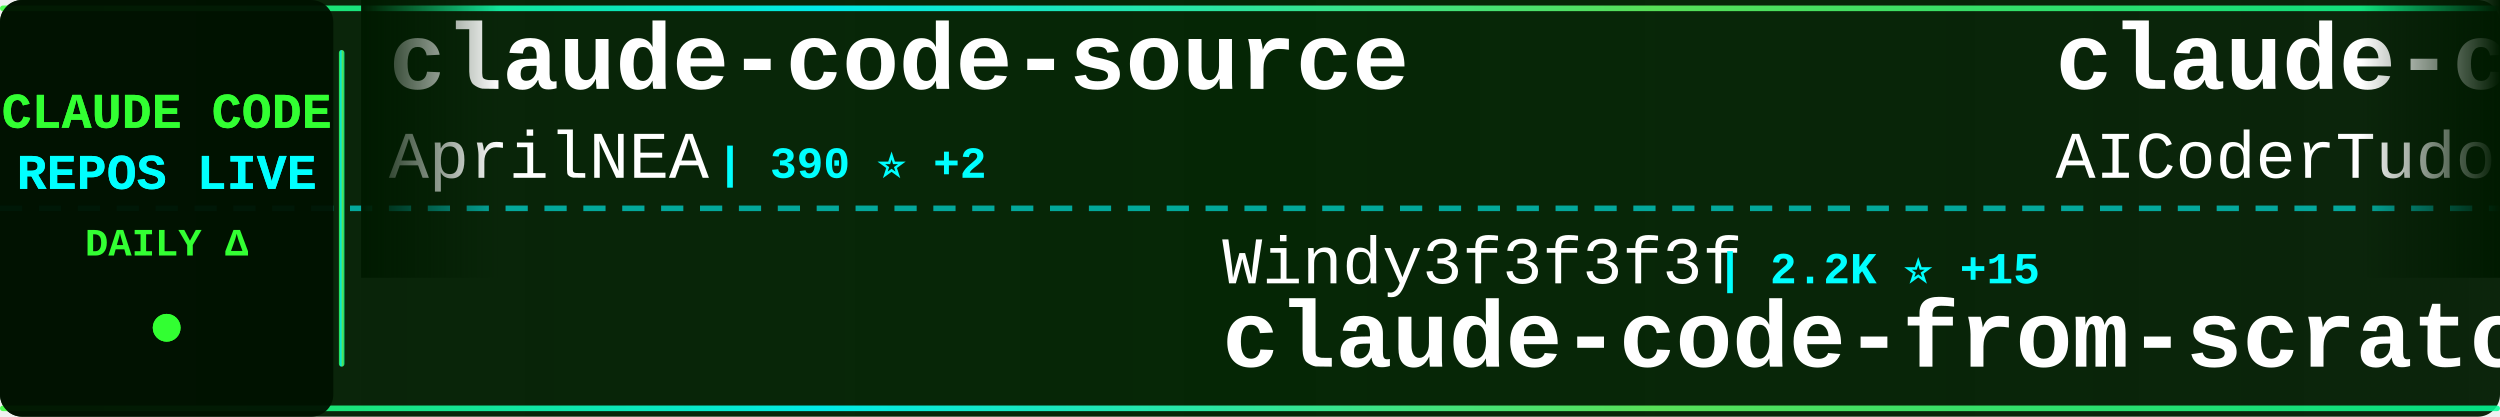
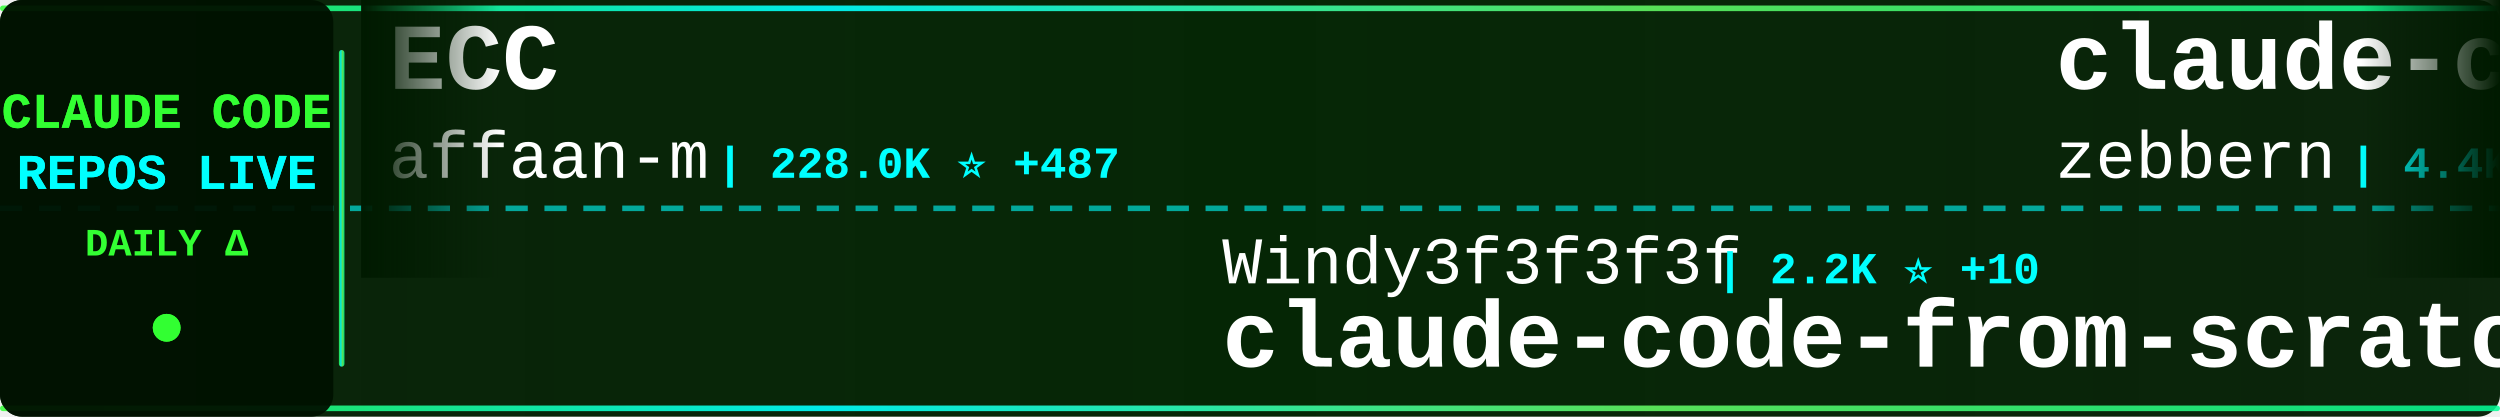
<svg xmlns="http://www.w3.org/2000/svg" width="900" height="150">
  <defs>
    <linearGradient id="tickerBg" x1="0%" y1="0%" x2="100%" y2="0%">
      <stop offset="0%" style="stop-color:#001a00;stop-opacity:0.95" />
      <stop offset="50%" style="stop-color:#002200;stop-opacity:0.98" />
      <stop offset="100%" style="stop-color:#001a00;stop-opacity:0.95" />
    </linearGradient>
    <linearGradient id="borderGrad" x1="0%" y1="0%" x2="100%" y2="0%">
      <stop offset="0%" style="stop-color:#33ff33;stop-opacity:0.85">
        <animate attributeName="stop-opacity" values="0.85;1;0.85" dur="2s" repeatCount="indefinite" />
      </stop>
      <stop offset="33%" style="stop-color:#00ffff;stop-opacity:0.9">
        <animate attributeName="stop-opacity" values="0.9;1;0.9" dur="2.2s" repeatCount="indefinite" />
      </stop>
      <stop offset="66%" style="stop-color:#66ff66;stop-opacity:0.85">
        <animate attributeName="stop-opacity" values="0.85;1;0.85" dur="1.8s" repeatCount="indefinite" />
      </stop>
      <stop offset="100%" style="stop-color:#00ff99;stop-opacity:0.85">
        <animate attributeName="stop-opacity" values="0.85;1;0.85" dur="2s" repeatCount="indefinite" />
      </stop>
    </linearGradient>
    <filter id="textGlow">
      <feGaussianBlur stdDeviation="0.1" result="coloredBlur" />
      <feMerge>
        <feMergeNode in="coloredBlur" />
        <feMergeNode in="SourceGraphic" />
      </feMerge>
    </filter>
    <filter id="metricGlow">
      <feGaussianBlur stdDeviation="0.2" result="coloredBlur" />
      <feMerge>
        <feMergeNode in="coloredBlur" />
        <feMergeNode in="SourceGraphic" />
      </feMerge>
    </filter>
    <linearGradient id="leftFade" x1="0%" y1="0%" x2="100%" y2="0%">
      <stop offset="0%" style="stop-color:#001a00;stop-opacity:1" />
      <stop offset="100%" style="stop-color:#001a00;stop-opacity:0" />
    </linearGradient>
    <linearGradient id="rightFade" x1="0%" y1="0%" x2="100%" y2="0%">
      <stop offset="0%" style="stop-color:#001a00;stop-opacity:0" />
      <stop offset="100%" style="stop-color:#001a00;stop-opacity:1" />
    </linearGradient>
  </defs>
  <rect width="900" height="150" fill="url(#tickerBg)" rx="8" />
  <rect x="0" y="2" width="900" height="2" fill="url(#borderGrad)" rx="1" />
  <rect x="0" y="146" width="900" height="2" fill="url(#borderGrad)" rx="1" />
  <line x1="0" y1="75" x2="900" y2="75" stroke="#00ffff" stroke-width="2" stroke-dasharray="8 6" opacity="0.6" />
  <rect x="0" y="0" width="120" height="150" fill="#001100" opacity="0.95" rx="8" />
  <text x="60" y="46" font-family="'Courier New', monospace" font-size="18" font-weight="bold" fill="#33ff33" text-anchor="middle" filter="url(#textGlow)">
    CLAUDE CODE
  </text>
  <text x="60" y="68" font-family="'Courier New', monospace" font-size="18" font-weight="bold" fill="#00ffff" text-anchor="middle" filter="url(#textGlow)">
    REPOS LIVE
  </text>
  <text x="60" y="92" font-family="'Courier New', monospace" font-size="14" font-weight="bold" fill="#33ff33" text-anchor="middle">
    DAILY Δ
  </text>
  <circle cx="60" cy="118" r="5" fill="#33ff33" filter="url(#metricGlow)">
    <animate attributeName="r" values="4;6;4" dur="1.5s" repeatCount="indefinite" />
    <animate attributeName="opacity" values="0.6;1;0.6" dur="1.5s" repeatCount="indefinite" />
  </circle>
  <rect x="122" y="18" width="2" height="114" fill="url(#borderGrad)" rx="1" />
  <clipPath id="tickerClip">
    <rect x="130" y="0" width="770" height="150" />
  </clipPath>
  <g clip-path="url(#tickerClip)">
    <g id="tickerItems">
      <animateTransform attributeName="transform" attributeType="XML" type="translate" from="0 0" to="-3000 0" dur="54s" repeatCount="indefinite" />
      <g transform="translate(0, 0)">
-         <text x="140" y="32" font-family="'Courier New', monospace" font-size="34" font-weight="bold" fill="#ffffff">claude-code-source</text>
-         <text x="140" y="64" font-family="'Courier New', monospace" font-size="24" font-weight="normal" fill="#ffffff" opacity="1.0">AprilNEA</text>
-         <text x="258" y="64" font-family="'Courier New', monospace" font-size="16" font-weight="bold" fill="#00ffff"> | 390 ⭐ +2</text>
+         <text x="140" y="32" font-family="'Courier New', monospace" font-size="34" font-weight="bold" fill="#ffffff">ECC</text>
+         <text x="140" y="64" font-family="'Courier New', monospace" font-size="24" font-weight="normal" fill="#ffffff" opacity="1.0">affaan-m</text>
+         <text x="258" y="64" font-family="'Courier New', monospace" font-size="16" font-weight="bold" fill="#00ffff"> | 228.0K ⭐ +487</text>
      </g>
      <g transform="translate(300, 0)">
        <text x="140" y="102" font-family="'Courier New', monospace" font-size="24" font-weight="normal" fill="#ffffff" opacity="1.0">Windy3f3f3f3f</text>
-         <text x="318" y="102" font-family="'Courier New', monospace" font-size="16" font-weight="bold" fill="#00ffff"> | 2.2K ⭐ +15</text>
+         <text x="318" y="102" font-family="'Courier New', monospace" font-size="16" font-weight="bold" fill="#00ffff"> | 2.2K ⭐ +10</text>
        <text x="140" y="132" font-family="'Courier New', monospace" font-size="34" font-weight="bold" fill="#ffffff">claude-code-from-scratch</text>
      </g>
      <g transform="translate(600, 0)">
-         <text x="140" y="32" font-family="'Courier New', monospace" font-size="34" font-weight="bold" fill="#ffffff">claude-code-tudou</text>
-         <text x="140" y="64" font-family="'Courier New', monospace" font-size="24" font-weight="normal" fill="#ffffff" opacity="1.0">AICoderTudou</text>
-         <text x="306" y="64" font-family="'Courier New', monospace" font-size="16" font-weight="bold" fill="#00ffff"> | 498 ⭐</text>
+         <text x="140" y="32" font-family="'Courier New', monospace" font-size="34" font-weight="bold" fill="#ffffff">claude-code-guide</text>
+         <text x="140" y="64" font-family="'Courier New', monospace" font-size="24" font-weight="normal" fill="#ffffff" opacity="1.0">zebbern</text>
+         <text x="246" y="64" font-family="'Courier New', monospace" font-size="16" font-weight="bold" fill="#00ffff"> | 4.4K ⭐ +6</text>
      </g>
      <g transform="translate(900, 0)">
-         <text x="140" y="102" font-family="'Courier New', monospace" font-size="24" font-weight="normal" fill="#ffffff" opacity="1.0">777genius</text>
-         <text x="270" y="102" font-family="'Courier New', monospace" font-size="16" font-weight="bold" fill="#00ffff"> | 919 ⭐</text>
-         <text x="140" y="132" font-family="'Courier New', monospace" font-size="34" font-weight="bold" fill="#ffffff">claude-code-source-code</text>
+         <text x="140" y="102" font-family="'Courier New', monospace" font-size="24" font-weight="normal" fill="#ffffff" opacity="1.0">lintsinghua</text>
+         <text x="294" y="102" font-family="'Courier New', monospace" font-size="16" font-weight="bold" fill="#00ffff"> | 3.9K ⭐ +7</text>
+         <text x="140" y="132" font-family="'Courier New', monospace" font-size="34" font-weight="bold" fill="#ffffff">claude-code-book</text>
      </g>
      <g transform="translate(1200, 0)">
-         <text x="140" y="32" font-family="'Courier New', monospace" font-size="34" font-weight="bold" fill="#ffffff">claude_codex_bridge</text>
-         <text x="140" y="64" font-family="'Courier New', monospace" font-size="24" font-weight="normal" fill="#ffffff" opacity="1.0">SeemSeam</text>
-         <text x="258" y="64" font-family="'Courier New', monospace" font-size="16" font-weight="bold" fill="#00ffff"> | 3.2K ⭐ +13</text>
+         <text x="140" y="32" font-family="'Courier New', monospace" font-size="34" font-weight="bold" fill="#ffffff">claude-code-hooks-master...</text>
+         <text x="140" y="64" font-family="'Courier New', monospace" font-size="24" font-weight="normal" fill="#ffffff" opacity="1.0">disler</text>
+         <text x="234" y="64" font-family="'Courier New', monospace" font-size="16" font-weight="bold" fill="#00ffff"> | 3.8K ⭐ +1</text>
      </g>
      <g transform="translate(1500, 0)">
-         <text x="140" y="102" font-family="'Courier New', monospace" font-size="24" font-weight="normal" fill="#ffffff" opacity="1.0">pedrohcgs</text>
-         <text x="270" y="102" font-family="'Courier New', monospace" font-size="16" font-weight="bold" fill="#00ffff"> | 1.4K ⭐ +5</text>
-         <text x="140" y="132" font-family="'Courier New', monospace" font-size="34" font-weight="bold" fill="#ffffff">claude-code-my-workflow</text>
+         <text x="140" y="102" font-family="'Courier New', monospace" font-size="24" font-weight="normal" fill="#ffffff" opacity="1.0">https-deeplearning-ai</text>
+         <text x="414" y="102" font-family="'Courier New', monospace" font-size="16" font-weight="bold" fill="#00ffff"> | 535 ⭐ +1</text>
+         <text x="140" y="132" font-family="'Courier New', monospace" font-size="34" font-weight="bold" fill="#ffffff">sc-claude-code-files</text>
      </g>
      <g transform="translate(1800, 0)">
-         <text x="140" y="32" font-family="'Courier New', monospace" font-size="34" font-weight="bold" fill="#ffffff">Claude-Code</text>
-         <text x="140" y="64" font-family="'Courier New', monospace" font-size="24" font-weight="normal" fill="#ffffff" opacity="1.0">KPR111</text>
-         <text x="234" y="64" font-family="'Courier New', monospace" font-size="16" font-weight="bold" fill="#00ffff"> | 18 ⭐</text>
+         <text x="140" y="32" font-family="'Courier New', monospace" font-size="34" font-weight="bold" fill="#ffffff">claude_code_src</text>
+         <text x="140" y="64" font-family="'Courier New', monospace" font-size="24" font-weight="normal" fill="#ffffff" opacity="1.0">ponponon</text>
+         <text x="258" y="64" font-family="'Courier New', monospace" font-size="16" font-weight="bold" fill="#00ffff"> | 2.3K ⭐</text>
      </g>
      <g transform="translate(2100, 0)">
-         <text x="140" y="102" font-family="'Courier New', monospace" font-size="24" font-weight="normal" fill="#ffffff" opacity="1.0">shanraisshan</text>
-         <text x="306" y="102" font-family="'Courier New', monospace" font-size="16" font-weight="bold" fill="#00ffff"> | 62.4K ⭐ +72</text>
-         <text x="140" y="132" font-family="'Courier New', monospace" font-size="34" font-weight="bold" fill="#ffffff">claude-code-best-practic...</text>
+         <text x="140" y="102" font-family="'Courier New', monospace" font-size="24" font-weight="normal" fill="#ffffff" opacity="1.0">wanshuiyin</text>
+         <text x="282" y="102" font-family="'Courier New', monospace" font-size="16" font-weight="bold" fill="#00ffff"> | 13.2K ⭐ +50</text>
+         <text x="140" y="132" font-family="'Courier New', monospace" font-size="34" font-weight="bold" fill="#ffffff">Auto-claude-code-researc...</text>
      </g>
      <g transform="translate(2400, 0)">
-         <text x="140" y="32" font-family="'Courier New', monospace" font-size="34" font-weight="bold" fill="#ffffff">claude-code-sourcemap</text>
-         <text x="140" y="64" font-family="'Courier New', monospace" font-size="24" font-weight="normal" fill="#ffffff" opacity="1.0">ChinaSiro</text>
-         <text x="270" y="64" font-family="'Courier New', monospace" font-size="16" font-weight="bold" fill="#00ffff"> | 9.5K ⭐ +1</text>
+         <text x="140" y="32" font-family="'Courier New', monospace" font-size="34" font-weight="bold" fill="#ffffff">ClaudeCode</text>
+         <text x="140" y="64" font-family="'Courier New', monospace" font-size="24" font-weight="normal" fill="#ffffff" opacity="1.0">guanshan</text>
+         <text x="258" y="64" font-family="'Courier New', monospace" font-size="16" font-weight="bold" fill="#00ffff"> | 61 ⭐</text>
      </g>
      <g transform="translate(2700, 0)">
-         <text x="140" y="102" font-family="'Courier New', monospace" font-size="24" font-weight="normal" fill="#ffffff" opacity="1.0">Yeachan-Heo</text>
-         <text x="294" y="102" font-family="'Courier New', monospace" font-size="16" font-weight="bold" fill="#00ffff"> | 37.6K ⭐ +50</text>
-         <text x="140" y="132" font-family="'Courier New', monospace" font-size="34" font-weight="bold" fill="#ffffff">oh-my-claudecode</text>
+         <text x="140" y="102" font-family="'Courier New', monospace" font-size="24" font-weight="normal" fill="#ffffff" opacity="1.0">luyao618</text>
+         <text x="258" y="102" font-family="'Courier New', monospace" font-size="16" font-weight="bold" fill="#00ffff"> | 1.6K ⭐ +3</text>
+         <text x="140" y="132" font-family="'Courier New', monospace" font-size="34" font-weight="bold" fill="#ffffff">Claude-Code-Source-Study</text>
      </g>
      <g transform="translate(3000, 0)">
-         <text x="140" y="32" font-family="'Courier New', monospace" font-size="34" font-weight="bold" fill="#ffffff">claude-code-source</text>
-         <text x="140" y="64" font-family="'Courier New', monospace" font-size="24" font-weight="normal" fill="#ffffff" opacity="1.0">AprilNEA</text>
-         <text x="258" y="64" font-family="'Courier New', monospace" font-size="16" font-weight="bold" fill="#00ffff"> | 390 ⭐ +2</text>
+         <text x="140" y="32" font-family="'Courier New', monospace" font-size="34" font-weight="bold" fill="#ffffff">ECC</text>
+         <text x="140" y="64" font-family="'Courier New', monospace" font-size="24" font-weight="normal" fill="#ffffff" opacity="1.0">affaan-m</text>
+         <text x="258" y="64" font-family="'Courier New', monospace" font-size="16" font-weight="bold" fill="#00ffff"> | 228.0K ⭐ +487</text>
      </g>
      <g transform="translate(3300, 0)">
        <text x="140" y="102" font-family="'Courier New', monospace" font-size="24" font-weight="normal" fill="#ffffff" opacity="1.0">Windy3f3f3f3f</text>
-         <text x="318" y="102" font-family="'Courier New', monospace" font-size="16" font-weight="bold" fill="#00ffff"> | 2.2K ⭐ +15</text>
+         <text x="318" y="102" font-family="'Courier New', monospace" font-size="16" font-weight="bold" fill="#00ffff"> | 2.2K ⭐ +10</text>
        <text x="140" y="132" font-family="'Courier New', monospace" font-size="34" font-weight="bold" fill="#ffffff">claude-code-from-scratch</text>
      </g>
      <g transform="translate(3600, 0)">
-         <text x="140" y="32" font-family="'Courier New', monospace" font-size="34" font-weight="bold" fill="#ffffff">claude-code-tudou</text>
-         <text x="140" y="64" font-family="'Courier New', monospace" font-size="24" font-weight="normal" fill="#ffffff" opacity="1.0">AICoderTudou</text>
-         <text x="306" y="64" font-family="'Courier New', monospace" font-size="16" font-weight="bold" fill="#00ffff"> | 498 ⭐</text>
+         <text x="140" y="32" font-family="'Courier New', monospace" font-size="34" font-weight="bold" fill="#ffffff">claude-code-guide</text>
+         <text x="140" y="64" font-family="'Courier New', monospace" font-size="24" font-weight="normal" fill="#ffffff" opacity="1.0">zebbern</text>
+         <text x="246" y="64" font-family="'Courier New', monospace" font-size="16" font-weight="bold" fill="#00ffff"> | 4.4K ⭐ +6</text>
      </g>
      <g transform="translate(3900, 0)">
-         <text x="140" y="102" font-family="'Courier New', monospace" font-size="24" font-weight="normal" fill="#ffffff" opacity="1.0">777genius</text>
-         <text x="270" y="102" font-family="'Courier New', monospace" font-size="16" font-weight="bold" fill="#00ffff"> | 919 ⭐</text>
-         <text x="140" y="132" font-family="'Courier New', monospace" font-size="34" font-weight="bold" fill="#ffffff">claude-code-source-code</text>
+         <text x="140" y="102" font-family="'Courier New', monospace" font-size="24" font-weight="normal" fill="#ffffff" opacity="1.0">lintsinghua</text>
+         <text x="294" y="102" font-family="'Courier New', monospace" font-size="16" font-weight="bold" fill="#00ffff"> | 3.9K ⭐ +7</text>
+         <text x="140" y="132" font-family="'Courier New', monospace" font-size="34" font-weight="bold" fill="#ffffff">claude-code-book</text>
      </g>
    </g>
  </g>
  <rect x="130" y="0" width="50" height="100" fill="url(#leftFade)" />
  <rect x="850" y="0" width="50" height="100" fill="url(#rightFade)" />
</svg>
